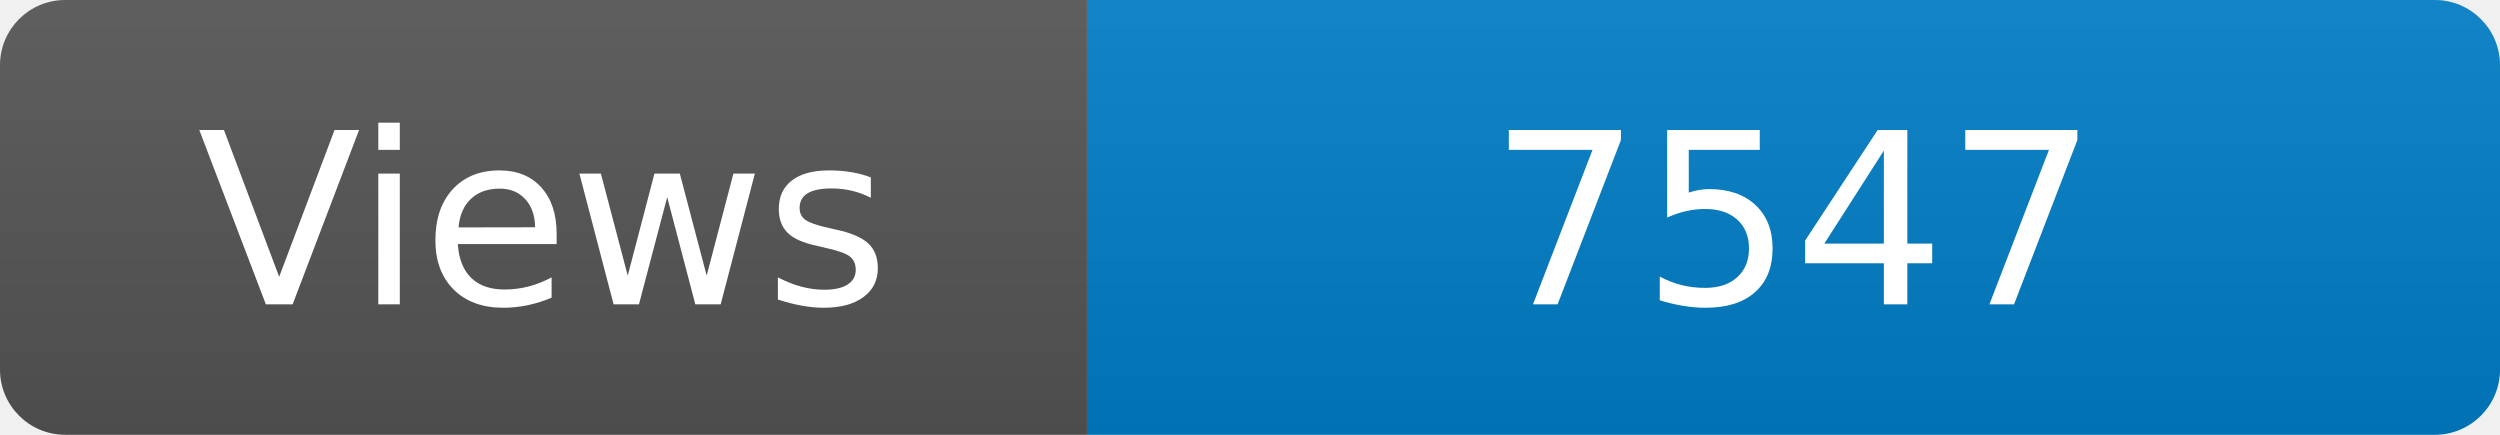
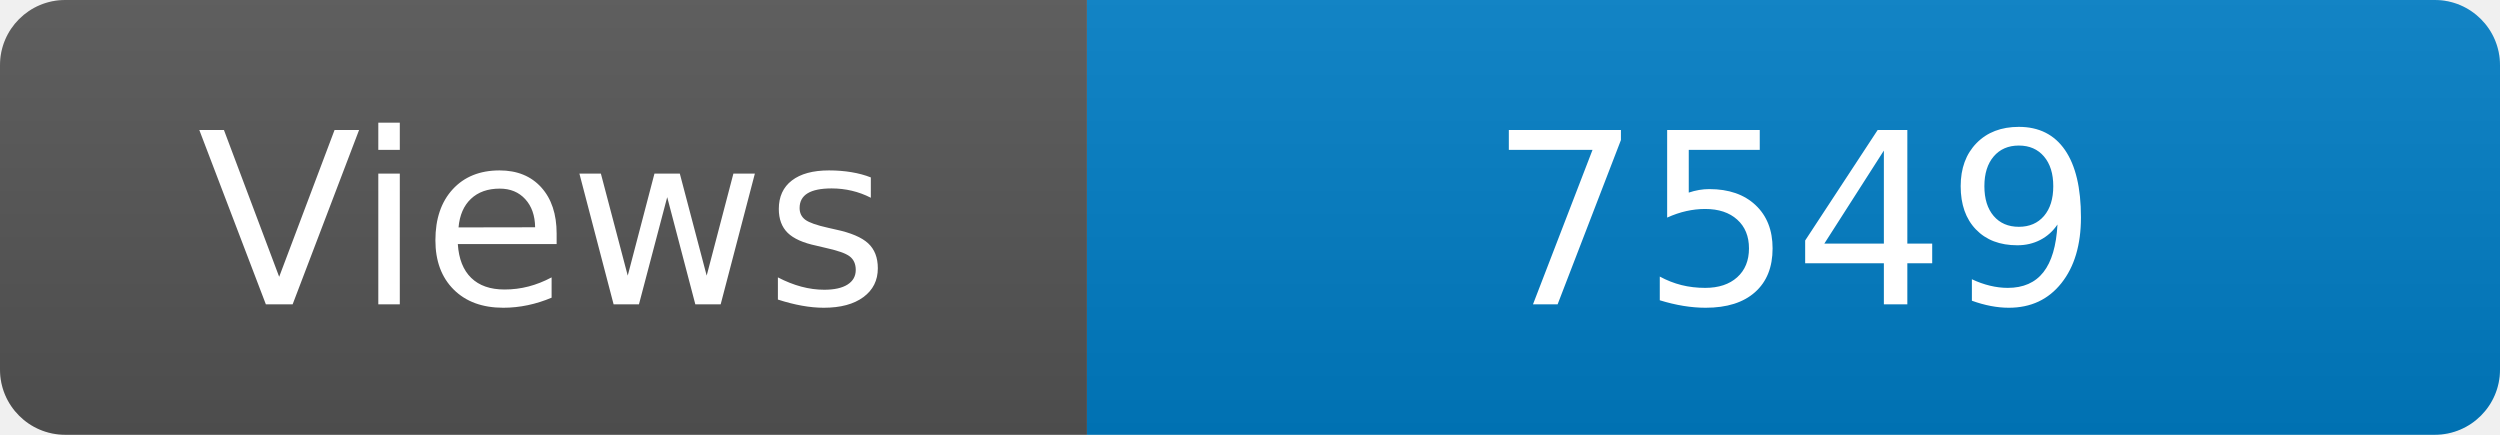
<svg xmlns="http://www.w3.org/2000/svg" width="115" height="20" role="img" aria-label="Maintained?: yes">
  <linearGradient id="s" x2="0" y2="100%">
    <stop offset="0" stop-color="#bbb" stop-opacity=".1" />
    <stop offset="1" stop-opacity=".1" />
  </linearGradient>
  <clipPath id="r">
    <rect width="115" height="20" rx="3" fill="#fff" />
  </clipPath>
  <g clip-path="url(#r)">
    <rect width="50" height="20" fill="#555" />
    <rect x="50" width="160" height="20" fill="#007ec6" />
    <rect width="115" height="20" fill="url(#s)" />
  </g>
  <g fill="#fff" text-anchor="middle" font-family="Verdana,Geneva,DejaVu Sans,sans-serif" font-size="110">
    <text x="250" y="140" transform="scale(.1)" fill="#fff">Views</text>
-     <text x="825" y="140" transform="scale(.1)" fill="#fff">7547</text>
+     <text x="825" y="140" transform="scale(.1)" fill="#fff">7549</text>
  </g>
</svg>
